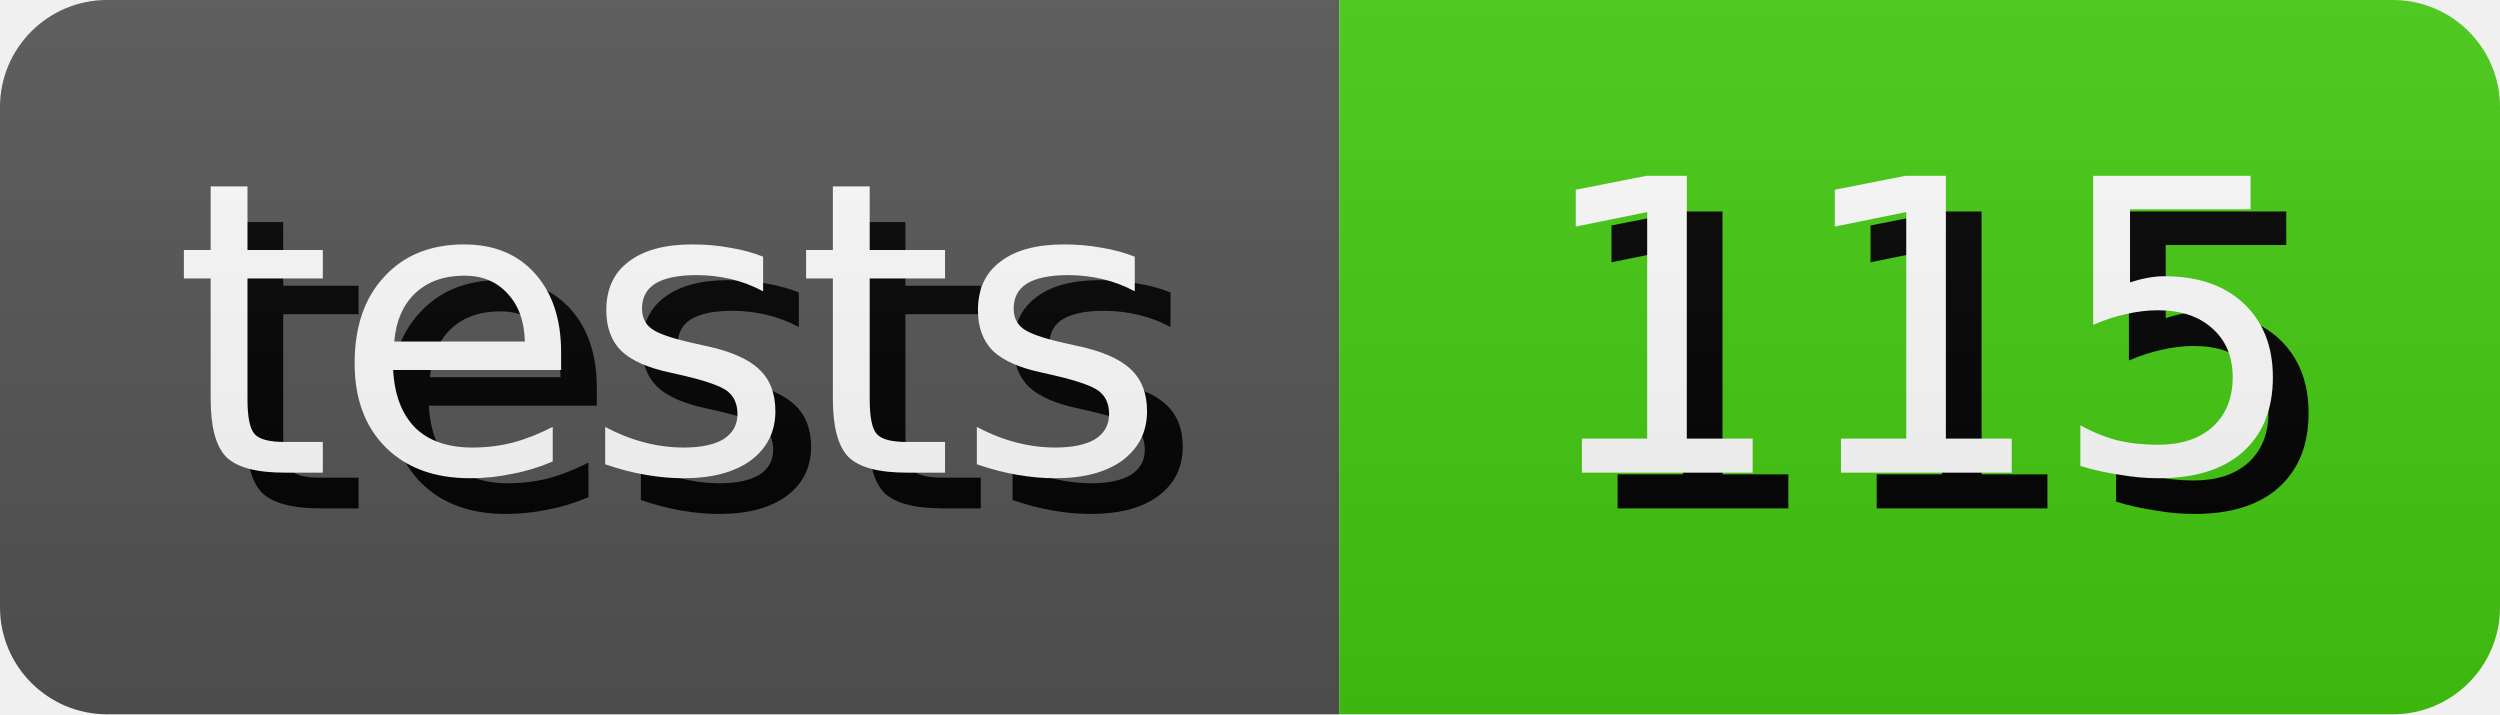
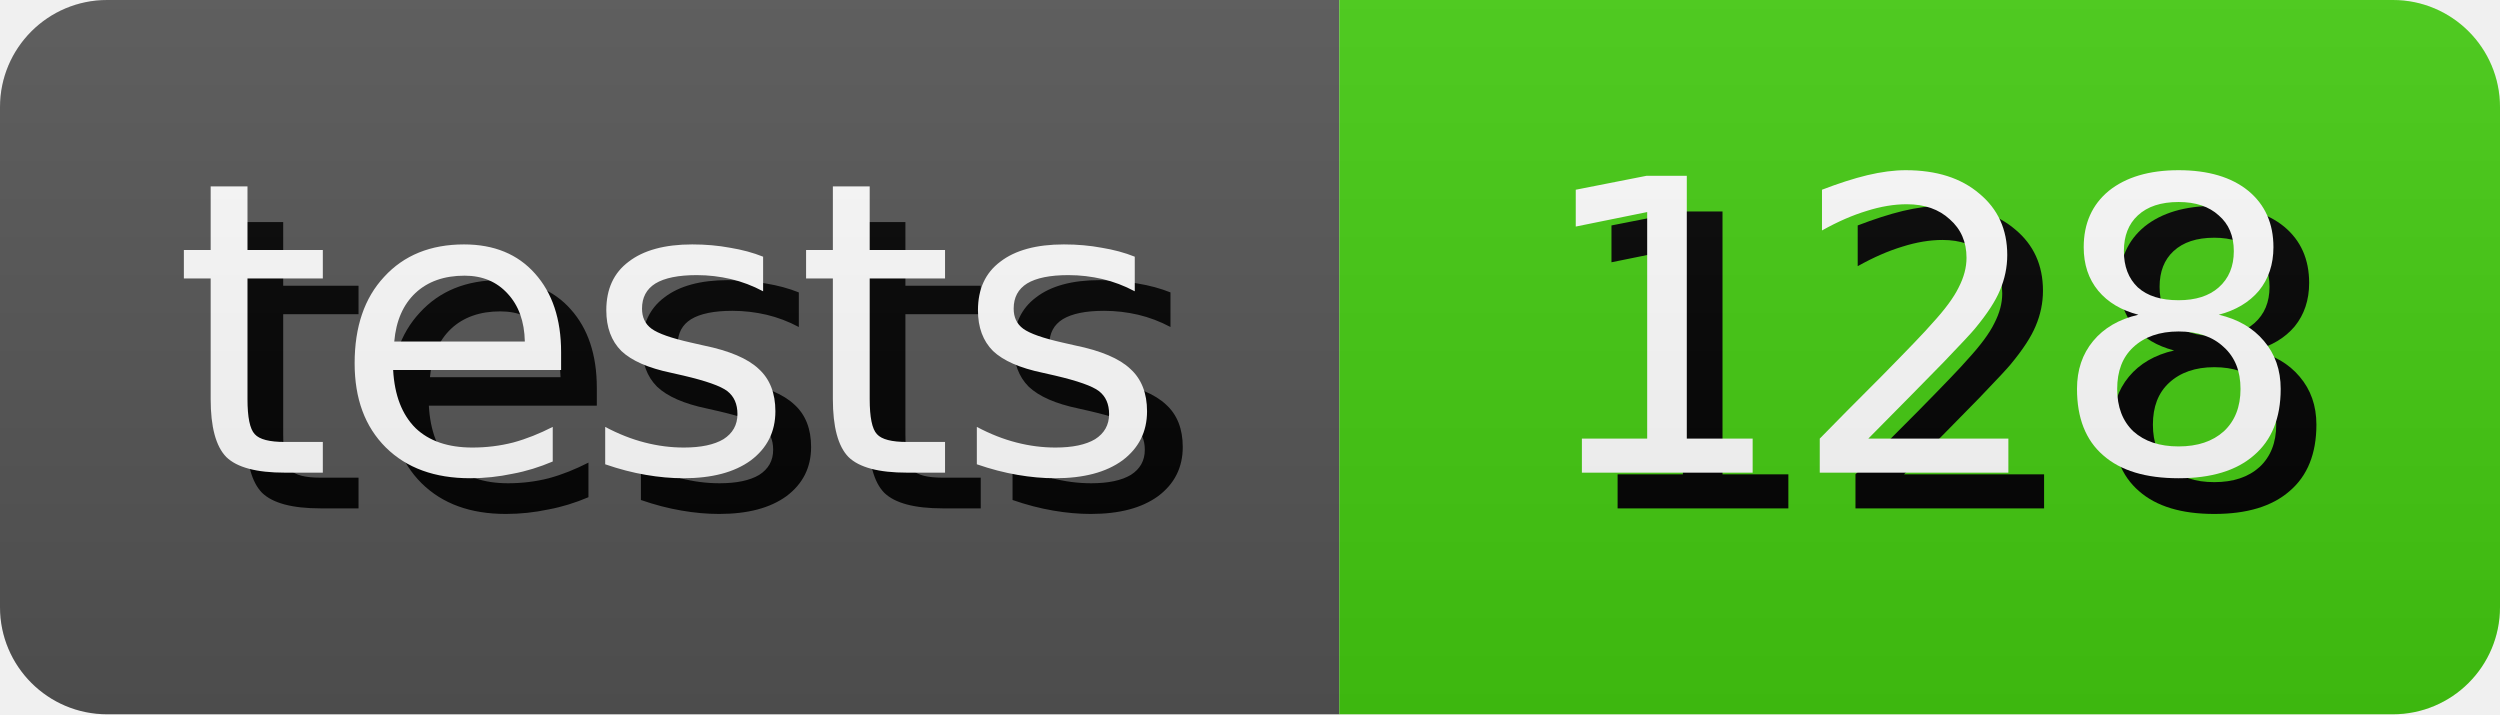
- <svg xmlns="http://www.w3.org/2000/svg" width="70.0" height="20" role="img" aria-label="tests: 115">
+ <svg xmlns="http://www.w3.org/2000/svg" width="70.0" height="20" role="img" aria-label="tests: 128">
  <style>
        rect {
            height: 20px;
        }

        text {
            text-rendering: geometricPrecision;
            dominant-baseline: middle;
            text-anchor: middle;
            font-family: Verdana,Geneva,DejaVu Sans,sans-serif;
            font-size: 11.4px;
            fill: #fff;
        }

        .shadow {
            transform: translate(1px, 1px);
            fill: #010101;
        }
    </style>
  <linearGradient id="s" x2="0" y2="100%">
    <stop offset="0" stop-color="#bbb" stop-opacity=".1" />
    <stop offset="1" stop-opacity=".1" />
  </linearGradient>
  <clipPath id="r">
    <rect width="100%" rx="3" fill="#fff" />
  </clipPath>
  <g clip-path="url(#r)">
    <g>
      <rect width="37.5" fill="#555" />
      <text x="18.75" y="10.0" class="shadow">tests</text>
      <text x="18.75" y="10.0">tests</text>
    </g>
    <g transform="translate(37.5 0)">
      <rect width="32.5" fill="#4c1" />
-       <text x="16.25" y="10.0" class="shadow">115</text>
-       <text x="16.25" y="10.0">115</text>
+       <text x="16.25" y="10.0" class="shadow">128</text>
+       <text x="16.25" y="10.0">128</text>
    </g>
    <rect width="100%" height="100%" fill="url(#s)" />
  </g>
</svg>
